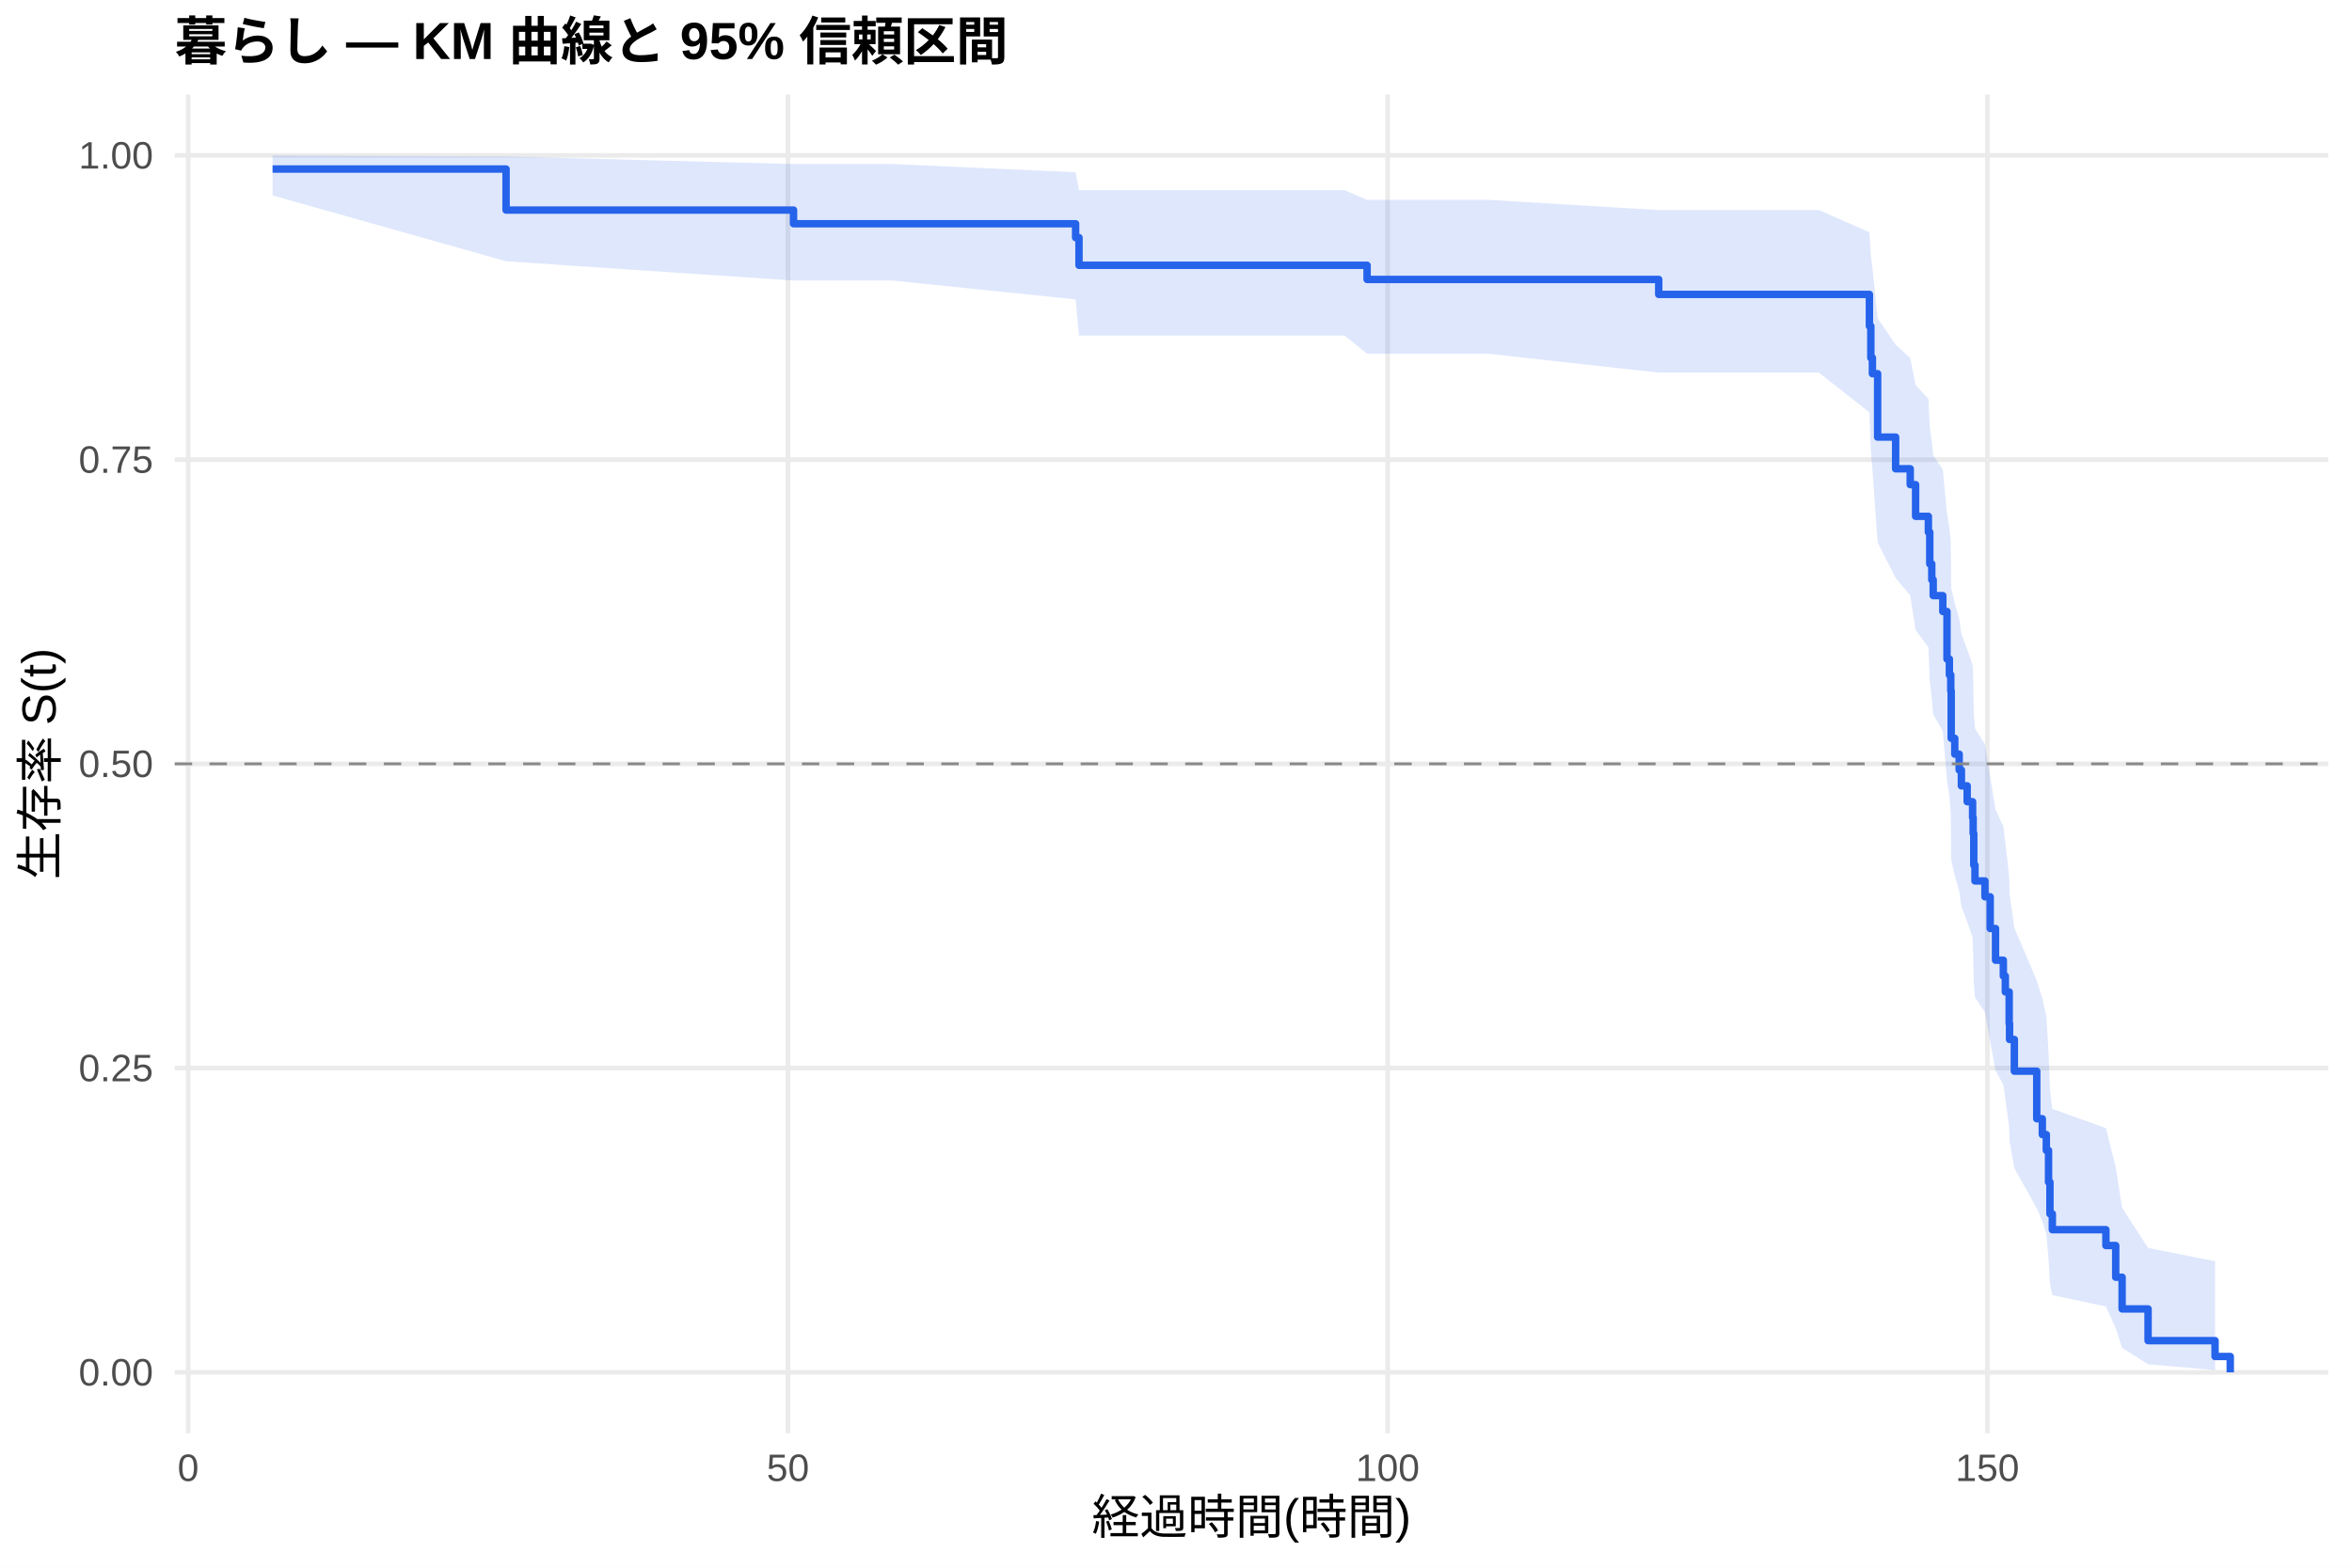
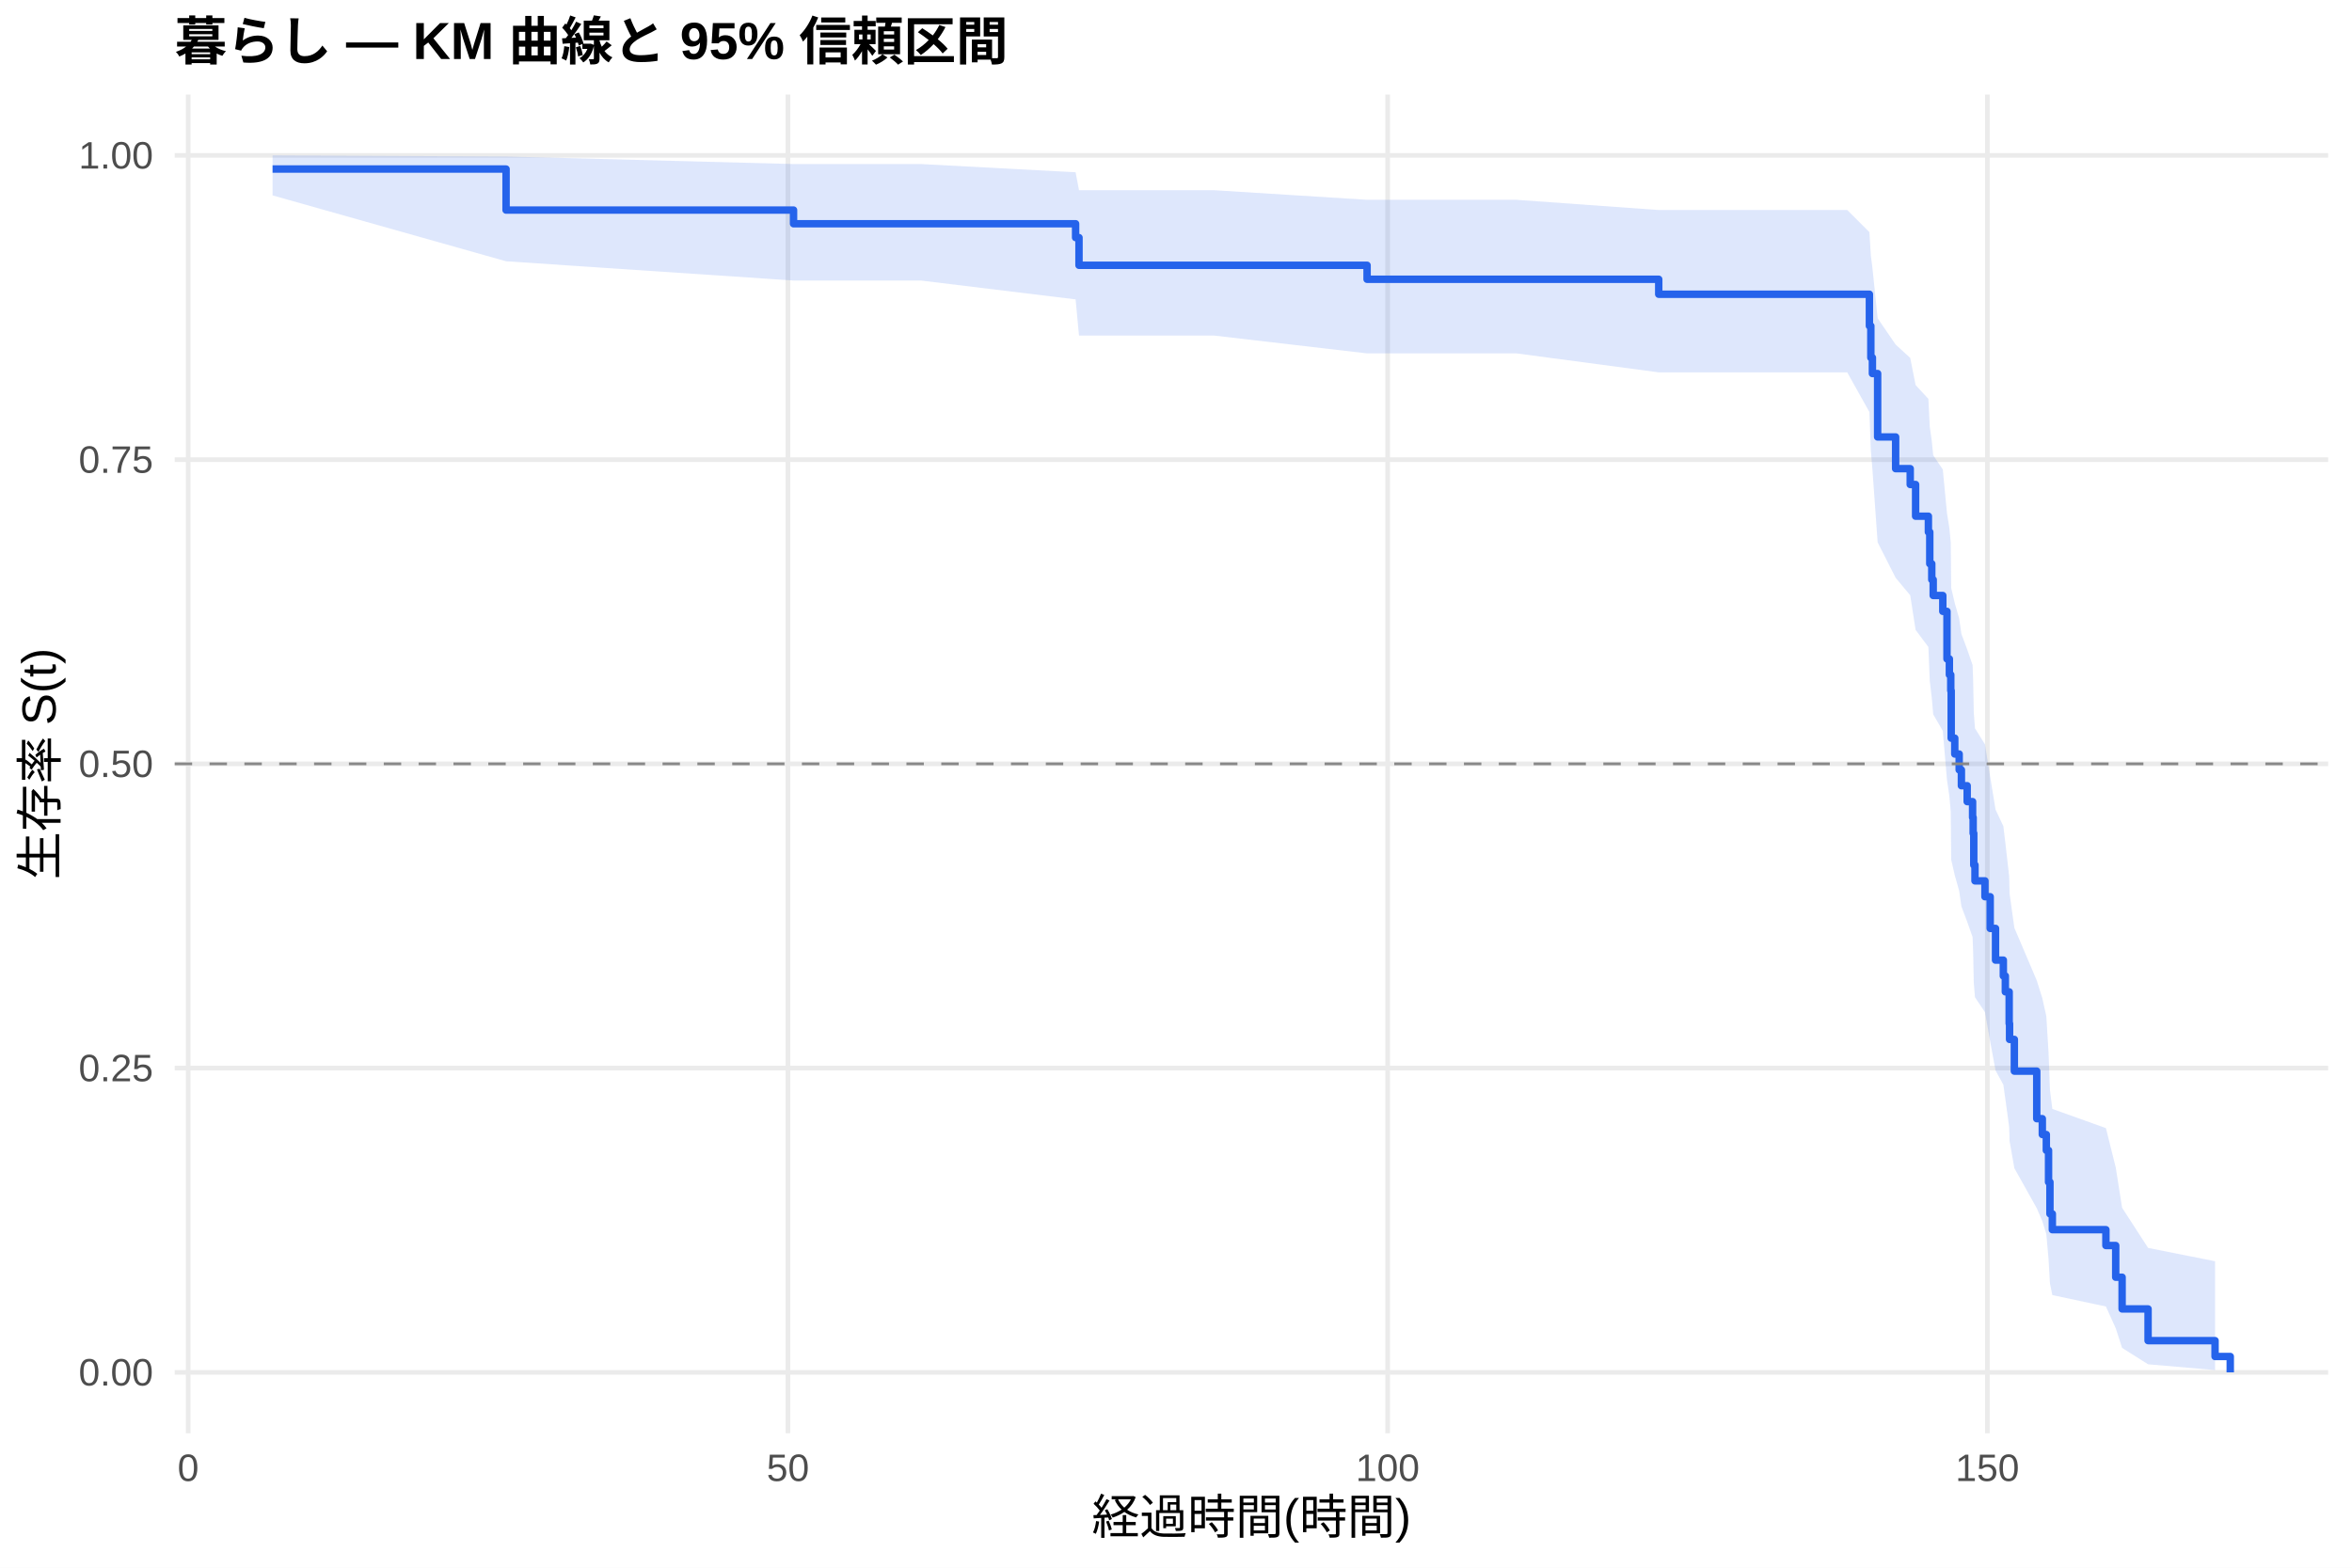
<svg xmlns="http://www.w3.org/2000/svg" width="540.00pt" height="360.00pt" viewBox="0 0 540.00 360.00">
  <g class="svglite">
    <defs>
      <style type="text/css">
    .svglite line, .svglite polyline, .svglite polygon, .svglite path, .svglite rect, .svglite circle {
      fill: none;
      stroke: #000000;
      stroke-linecap: round;
      stroke-linejoin: round;
      stroke-miterlimit: 10.00;
    }
    .svglite text {
      white-space: pre;
    }
    .svglite g.glyphgroup path {
      fill: inherit;
      stroke: none;
    }
  </style>
    </defs>
    <rect width="100%" height="100%" style="stroke: none; fill: #FFFFFF;" />
    <defs>
      <clipPath id="cpMC4wMHw1NDAuMDB8MC4wMHwzNjAuMDA=">
        <rect x="0.00" y="0.00" width="540.00" height="360.00" />
      </clipPath>
    </defs>
    <g clip-path="url(#cpMC4wMHw1NDAuMDB8MC4wMHwzNjAuMDA=)">
      <rect x="0" y="0.00" width="540.00" height="360.00" style="stroke-width: 1.07; stroke: none; fill: #FFFFFF;" />
    </g>
    <defs>
      <clipPath id="cpNDAuMTF8NTM0LjUyfDIxLjcxfDMyOS4xMg==">
        <rect x="40.11" y="21.71" width="494.41" height="307.41" />
      </clipPath>
    </defs>
    <g clip-path="url(#cpNDAuMTF8NTM0LjUyfDIxLjcxfDMyOS4xMg==)">
      <polyline points="40.11,315.14 534.52,315.14 " style="stroke-width: 1.07; stroke: #EBEBEB; stroke-linecap: butt;" />
      <polyline points="40.11,245.28 534.52,245.28 " style="stroke-width: 1.07; stroke: #EBEBEB; stroke-linecap: butt;" />
      <polyline points="40.11,175.41 534.52,175.41 " style="stroke-width: 1.07; stroke: #EBEBEB; stroke-linecap: butt;" />
      <polyline points="40.11,105.55 534.52,105.55 " style="stroke-width: 1.07; stroke: #EBEBEB; stroke-linecap: butt;" />
      <polyline points="40.11,35.68 534.52,35.68 " style="stroke-width: 1.07; stroke: #EBEBEB; stroke-linecap: butt;" />
      <polyline points="43.21,329.12 43.21,21.71 " style="stroke-width: 1.07; stroke: #EBEBEB; stroke-linecap: butt;" />
      <polyline points="180.90,329.12 180.90,21.71 " style="stroke-width: 1.07; stroke: #EBEBEB; stroke-linecap: butt;" />
      <polyline points="318.59,329.12 318.59,21.71 " style="stroke-width: 1.07; stroke: #EBEBEB; stroke-linecap: butt;" />
      <polyline points="456.28,329.12 456.28,21.71 " style="stroke-width: 1.07; stroke: #EBEBEB; stroke-linecap: butt;" />
-       <polygon points="62.58,35.68 116.19,35.94 182.19,37.67 204.91,37.67 246.95,39.56 247.73,43.68 272.24,43.68 308.68,43.68 313.87,45.89 328.51,45.89 341.63,45.89 380.83,48.24 402.45,48.24 417.59,48.24 429.20,53.33 429.53,58.71 429.89,61.49 431.09,73.10 435.22,79.14 438.57,82.22 439.81,88.46 442.74,91.62 443.06,98.03 443.52,101.28 443.85,104.55 446.05,107.85 447.01,117.88 447.56,121.26 447.88,124.67 447.98,135.04 448.80,138.53 449.81,142.05 450.32,145.59 451.65,149.15 452.89,152.73 453.02,156.33 453.16,163.60 453.44,167.27 455.73,170.95 456.93,178.40 458.16,185.93 459.95,189.73 460.41,193.56 461.29,201.29 461.38,205.19 462.48,213.09 467.62,225.16 468.90,229.25 469.82,233.37 470.33,241.75 470.65,250.30 471.20,254.65 483.50,259.07 485.75,268.08 487.22,277.35 493.18,286.57 508.56,289.63 508.56,314.62 493.18,313.29 487.22,309.53 485.75,305.01 483.50,300.02 471.20,297.40 470.65,294.71 470.33,289.15 469.82,283.38 468.90,280.43 467.62,277.45 462.48,268.27 461.38,261.99 461.29,258.81 460.41,252.37 459.95,249.11 458.16,245.82 456.93,239.17 455.73,232.43 453.44,229.03 453.16,225.61 453.02,218.69 452.89,215.20 451.65,211.69 450.32,208.16 449.81,204.60 448.80,201.03 447.98,197.43 447.88,186.51 447.56,182.83 447.01,179.12 446.05,167.87 443.85,164.07 443.52,160.25 443.06,156.40 442.74,148.62 439.81,144.69 438.57,136.74 435.22,132.72 431.09,124.57 429.89,107.80 429.53,103.49 429.20,94.68 417.59,85.57 402.45,85.57 380.83,85.57 341.63,81.22 328.51,81.22 313.87,81.22 308.68,77.06 272.24,77.06 247.73,77.06 246.95,68.75 204.91,64.42 182.19,64.42 116.19,60.00 62.58,44.87 " style="stroke-width: 0.00; stroke: none; stroke-linecap: butt; fill: #2563EB; fill-opacity: 0.15;" />
-       <polyline points="62.58,35.68 116.19,35.94 182.19,37.67 204.91,37.67 246.95,39.56 247.73,43.68 272.24,43.68 308.68,43.68 313.87,45.89 328.51,45.89 341.63,45.89 380.83,48.24 402.45,48.24 417.59,48.24 429.20,53.33 429.53,58.71 429.89,61.49 431.09,73.10 435.22,79.14 438.57,82.22 439.81,88.46 442.74,91.62 443.06,98.03 443.52,101.28 443.85,104.55 446.05,107.85 447.01,117.88 447.56,121.26 447.88,124.67 447.98,135.04 448.80,138.53 449.81,142.05 450.32,145.59 451.65,149.15 452.89,152.73 453.02,156.33 453.16,163.60 453.44,167.27 455.73,170.95 456.93,178.40 458.16,185.93 459.95,189.73 460.41,193.56 461.29,201.29 461.38,205.19 462.48,213.09 467.62,225.16 468.90,229.25 469.82,233.37 470.33,241.75 470.65,250.30 471.20,254.65 483.50,259.07 485.75,268.08 487.22,277.35 493.18,286.57 508.56,289.63 " style="stroke-width: 1.07; stroke: none; stroke-linecap: butt;" />
-       <polyline points="508.56,314.62 493.18,313.29 487.22,309.53 485.75,305.01 483.50,300.02 471.20,297.40 470.65,294.71 470.33,289.15 469.82,283.38 468.90,280.43 467.62,277.45 462.48,268.27 461.38,261.99 461.29,258.81 460.41,252.37 459.95,249.11 458.16,245.82 456.93,239.17 455.73,232.43 453.44,229.03 453.16,225.61 453.02,218.69 452.89,215.20 451.65,211.69 450.32,208.16 449.81,204.60 448.80,201.03 447.98,197.43 447.88,186.51 447.56,182.83 447.01,179.12 446.05,167.87 443.85,164.07 443.52,160.25 443.06,156.40 442.74,148.62 439.81,144.69 438.57,136.74 435.22,132.72 431.09,124.57 429.89,107.80 429.53,103.49 429.20,94.68 417.59,85.57 402.45,85.57 380.83,85.57 341.63,81.22 328.51,81.22 313.87,81.22 308.68,77.06 272.24,77.06 247.73,77.06 246.95,68.75 204.91,64.42 182.19,64.42 116.19,60.00 62.58,44.87 " style="stroke-width: 1.07; stroke: none; stroke-linecap: butt;" />
-       <polyline points="62.58,38.82 116.19,38.82 116.19,48.24 182.19,48.24 182.19,51.38 204.91,51.38 204.91,51.38 246.95,51.38 246.95,54.56 247.73,54.56 247.73,60.92 272.24,60.92 272.24,60.92 308.68,60.92 308.68,60.92 313.87,60.92 313.87,64.17 328.51,64.17 328.51,64.17 341.63,64.17 341.63,64.17 380.83,64.17 380.83,67.61 402.45,67.61 402.45,67.61 417.59,67.61 417.59,67.61 429.20,67.61 429.20,74.89 429.53,74.89 429.53,82.17 429.89,82.17 429.89,85.81 431.09,85.81 431.09,100.37 435.22,100.37 435.22,107.65 438.57,107.65 438.57,111.29 439.81,111.29 439.81,118.57 442.74,118.57 442.74,122.21 443.06,122.21 443.06,129.49 443.52,129.49 443.52,133.14 443.85,133.14 443.85,136.78 446.05,136.78 446.05,140.42 447.01,140.42 447.01,151.34 447.56,151.34 447.56,154.98 447.88,154.98 447.88,158.62 447.98,158.62 447.98,169.54 448.80,169.54 448.80,173.18 449.81,173.18 449.81,176.82 450.32,176.82 450.32,180.46 451.65,180.46 451.65,184.10 452.89,184.10 452.89,187.74 453.02,187.74 453.02,191.38 453.16,191.38 453.16,198.66 453.44,198.66 453.44,202.30 455.73,202.30 455.73,205.94 456.93,205.94 456.93,213.22 458.16,213.22 458.16,220.50 459.95,220.50 459.95,224.14 460.41,224.14 460.41,227.78 461.29,227.78 461.29,235.06 461.38,235.06 461.38,238.70 462.48,238.70 462.48,245.98 467.62,245.98 467.62,256.90 468.90,256.90 468.90,260.54 469.82,260.54 469.82,264.18 470.33,264.18 470.33,271.46 470.65,271.46 470.65,278.74 471.20,278.74 471.20,282.38 483.50,282.38 483.50,286.02 485.75,286.02 485.75,293.30 487.22,293.30 487.22,300.58 493.18,300.58 493.18,307.86 508.56,307.86 508.56,311.50 512.05,311.50 512.05,315.14 " style="stroke-width: 1.71; stroke: #2563EB; stroke-linecap: butt;" />
+       <polygon points="62.58,35.68 116.19,35.94 182.19,37.67 211.43,37.67 246.95,39.56 247.73,43.68 278.76,43.68 313.87,45.88 315.20,45.88 335.02,45.88 348.15,45.88 380.83,48.23 408.96,48.23 424.11,48.23 429.20,53.31 429.53,58.69 429.89,61.47 431.09,73.08 435.22,79.12 438.57,82.19 439.81,88.43 442.74,91.60 443.06,98.01 443.52,101.26 443.85,104.53 446.05,107.82 447.01,117.85 447.56,121.24 447.88,124.65 447.98,135.01 448.80,138.51 449.81,142.03 450.32,145.57 451.65,149.13 452.89,152.71 453.02,156.31 453.16,163.58 453.44,167.25 455.73,170.93 456.93,178.38 458.16,185.91 459.95,189.71 460.41,193.54 461.29,201.27 461.38,205.18 462.48,213.07 467.62,225.14 468.90,229.23 469.82,233.36 470.33,241.74 470.65,250.29 471.20,254.65 483.50,259.06 485.75,268.07 487.22,277.35 493.18,286.56 508.56,289.63 508.56,314.62 493.18,313.29 487.22,309.53 485.75,305.01 483.50,300.02 471.20,297.40 470.65,294.70 470.33,289.14 469.82,283.38 468.90,280.43 467.62,277.44 462.48,268.26 461.38,261.98 461.29,258.80 460.41,252.36 459.95,249.09 458.16,245.81 456.93,239.16 455.73,232.42 453.44,229.01 453.16,225.59 453.02,218.67 452.89,215.18 451.65,211.67 450.32,208.13 449.81,204.58 448.80,201.00 447.98,197.41 447.88,186.48 447.56,182.80 447.01,179.09 446.05,167.84 443.85,164.04 443.52,160.21 443.06,156.36 442.74,148.58 439.81,144.65 438.57,136.70 435.22,132.68 431.09,124.53 429.89,107.75 429.53,103.43 429.20,94.62 424.11,85.51 408.96,85.51 380.83,85.51 348.15,81.15 335.02,81.15 315.20,81.15 313.87,81.15 278.76,77.06 247.73,77.06 246.95,68.75 211.43,64.42 182.19,64.42 116.19,60.00 62.58,44.87 " style="stroke-width: 0.00; stroke: none; stroke-linecap: butt; fill: #2563EB; fill-opacity: 0.15;" />
+       <polyline points="62.58,35.68 116.19,35.94 182.19,37.67 211.43,37.67 246.95,39.56 247.73,43.68 278.76,43.68 313.87,45.88 315.20,45.88 335.02,45.88 348.15,45.88 380.83,48.23 408.96,48.23 424.11,48.23 429.20,53.31 429.53,58.69 429.89,61.47 431.09,73.08 435.22,79.12 438.57,82.19 439.81,88.43 442.74,91.60 443.06,98.01 443.52,101.26 443.85,104.53 446.05,107.82 447.01,117.85 447.56,121.24 447.88,124.65 447.98,135.01 448.80,138.51 449.81,142.03 450.32,145.57 451.65,149.13 452.89,152.71 453.02,156.31 453.16,163.58 453.44,167.25 455.73,170.93 456.93,178.38 458.16,185.91 459.95,189.71 460.41,193.54 461.29,201.27 461.38,205.18 462.48,213.07 467.62,225.14 468.90,229.23 469.82,233.36 470.33,241.74 470.65,250.29 471.20,254.65 483.50,259.06 485.75,268.07 487.22,277.35 493.18,286.56 508.56,289.63 " style="stroke-width: 1.07; stroke: none; stroke-linecap: butt;" />
+       <polyline points="508.56,314.62 493.18,313.29 487.22,309.53 485.75,305.01 483.50,300.02 471.20,297.40 470.65,294.70 470.33,289.14 469.82,283.38 468.90,280.43 467.62,277.44 462.48,268.26 461.38,261.98 461.29,258.80 460.41,252.36 459.95,249.09 458.16,245.81 456.93,239.16 455.73,232.42 453.44,229.01 453.16,225.59 453.02,218.67 452.89,215.18 451.65,211.67 450.32,208.13 449.81,204.58 448.80,201.00 447.98,197.41 447.88,186.48 447.56,182.80 447.01,179.09 446.05,167.84 443.85,164.04 443.52,160.21 443.06,156.36 442.74,148.58 439.81,144.65 438.57,136.70 435.22,132.68 431.09,124.53 429.89,107.75 429.53,103.43 429.20,94.62 424.11,85.51 408.96,85.51 380.83,85.51 348.15,81.15 335.02,81.15 315.20,81.15 313.87,81.15 278.76,77.06 247.73,77.06 246.95,68.75 211.43,64.42 182.19,64.42 116.19,60.00 62.58,44.87 " style="stroke-width: 1.07; stroke: none; stroke-linecap: butt;" />
+       <polyline points="62.58,38.82 116.19,38.82 116.19,48.24 182.19,48.24 182.19,51.38 211.43,51.38 211.43,51.38 246.95,51.38 246.95,54.56 247.73,54.56 247.73,60.92 278.76,60.92 278.76,60.92 313.87,60.92 313.87,64.13 315.20,64.13 315.20,64.13 335.02,64.13 335.02,64.13 348.15,64.13 348.15,64.13 380.83,64.13 380.83,67.57 408.96,67.57 408.96,67.57 424.11,67.57 424.11,67.57 429.20,67.57 429.20,74.85 429.53,74.85 429.53,82.13 429.89,82.13 429.89,85.78 431.09,85.78 431.09,100.34 435.22,100.34 435.22,107.62 438.57,107.62 438.57,111.26 439.81,111.26 439.81,118.54 442.74,118.54 442.74,122.18 443.06,122.18 443.06,129.46 443.52,129.46 443.52,133.11 443.85,133.11 443.85,136.75 446.05,136.75 446.05,140.39 447.01,140.39 447.01,151.31 447.56,151.31 447.56,154.95 447.88,154.95 447.88,158.59 447.98,158.59 447.98,169.51 448.80,169.51 448.80,173.15 449.81,173.15 449.81,176.79 450.32,176.79 450.32,180.43 451.65,180.43 451.65,184.08 452.89,184.08 452.89,187.72 453.02,187.72 453.02,191.36 453.16,191.36 453.16,198.64 453.44,198.64 453.44,202.28 455.73,202.28 455.73,205.92 456.93,205.92 456.93,213.20 458.16,213.20 458.16,220.48 459.95,220.48 459.95,224.12 460.41,224.12 460.41,227.76 461.29,227.76 461.29,235.05 461.38,235.05 461.38,238.69 462.48,238.69 462.48,245.97 467.62,245.97 467.62,256.89 468.90,256.89 468.90,260.53 469.82,260.53 469.82,264.17 470.33,264.17 470.33,271.45 470.65,271.45 470.65,278.74 471.20,278.74 471.20,282.38 483.50,282.38 483.50,286.02 485.75,286.02 485.75,293.30 487.22,293.30 487.22,300.58 493.18,300.58 493.18,307.86 508.56,307.86 508.56,311.50 512.05,311.50 512.05,315.14 " style="stroke-width: 1.71; stroke: #2563EB; stroke-linecap: butt;" />
      <line x1="40.11" y1="175.41" x2="534.52" y2="175.41" style="stroke-width: 0.64; stroke: #888888; stroke-dasharray: 4.00,4.00; stroke-linecap: butt;" />
    </g>
    <g clip-path="url(#cpMC4wMHw1NDAuMDB8MC4wMHwzNjAuMDA=)">
      <text x="35.18" y="318.17" text-anchor="end" style="font-size: 8.80px;fill: #4D4D4D; font-family: &quot;Liberation Sans&quot;;" textLength="17.11px" lengthAdjust="spacingAndGlyphs">0.00</text>
      <text x="35.18" y="248.30" text-anchor="end" style="font-size: 8.80px;fill: #4D4D4D; font-family: &quot;Liberation Sans&quot;;" textLength="17.11px" lengthAdjust="spacingAndGlyphs">0.25</text>
      <text x="35.18" y="178.44" text-anchor="end" style="font-size: 8.80px;fill: #4D4D4D; font-family: &quot;Liberation Sans&quot;;" textLength="17.11px" lengthAdjust="spacingAndGlyphs">0.50</text>
      <text x="35.18" y="108.57" text-anchor="end" style="font-size: 8.80px;fill: #4D4D4D; font-family: &quot;Liberation Sans&quot;;" textLength="17.11px" lengthAdjust="spacingAndGlyphs">0.75</text>
      <text x="35.18" y="38.71" text-anchor="end" style="font-size: 8.80px;fill: #4D4D4D; font-family: &quot;Liberation Sans&quot;;" textLength="17.11px" lengthAdjust="spacingAndGlyphs">1.00</text>
      <text x="43.21" y="340.10" text-anchor="middle" style="font-size: 8.80px;fill: #4D4D4D; font-family: &quot;Liberation Sans&quot;;" textLength="4.89px" lengthAdjust="spacingAndGlyphs">0</text>
      <text x="180.90" y="340.10" text-anchor="middle" style="font-size: 8.80px;fill: #4D4D4D; font-family: &quot;Liberation Sans&quot;;" textLength="9.78px" lengthAdjust="spacingAndGlyphs">50</text>
      <text x="318.59" y="340.10" text-anchor="middle" style="font-size: 8.80px;fill: #4D4D4D; font-family: &quot;Liberation Sans&quot;;" textLength="14.67px" lengthAdjust="spacingAndGlyphs">100</text>
      <text x="456.28" y="340.10" text-anchor="middle" style="font-size: 8.80px;fill: #4D4D4D; font-family: &quot;Liberation Sans&quot;;" textLength="14.67px" lengthAdjust="spacingAndGlyphs">150</text>
      <text x="287.32" y="352.24" text-anchor="middle" style="font-size: 11.00px; font-family: &quot;Liberation Sans&quot;;" textLength="73.31px" lengthAdjust="spacingAndGlyphs">経過時間(時間)</text>
      <text transform="translate(13.05,175.41) rotate(-90)" text-anchor="middle" style="font-size: 11.00px; font-family: &quot;Liberation Sans&quot;;" textLength="53.78px" lengthAdjust="spacingAndGlyphs">生存率 S(t)</text>
      <text x="40.11" y="13.74" style="font-size: 12.00px; font-weight: bold; font-family: &quot;Liberation Sans&quot;;" textLength="191.33px" lengthAdjust="spacingAndGlyphs">暮らし — KM 曲線と 95% 信頼区間</text>
    </g>
  </g>
</svg>
